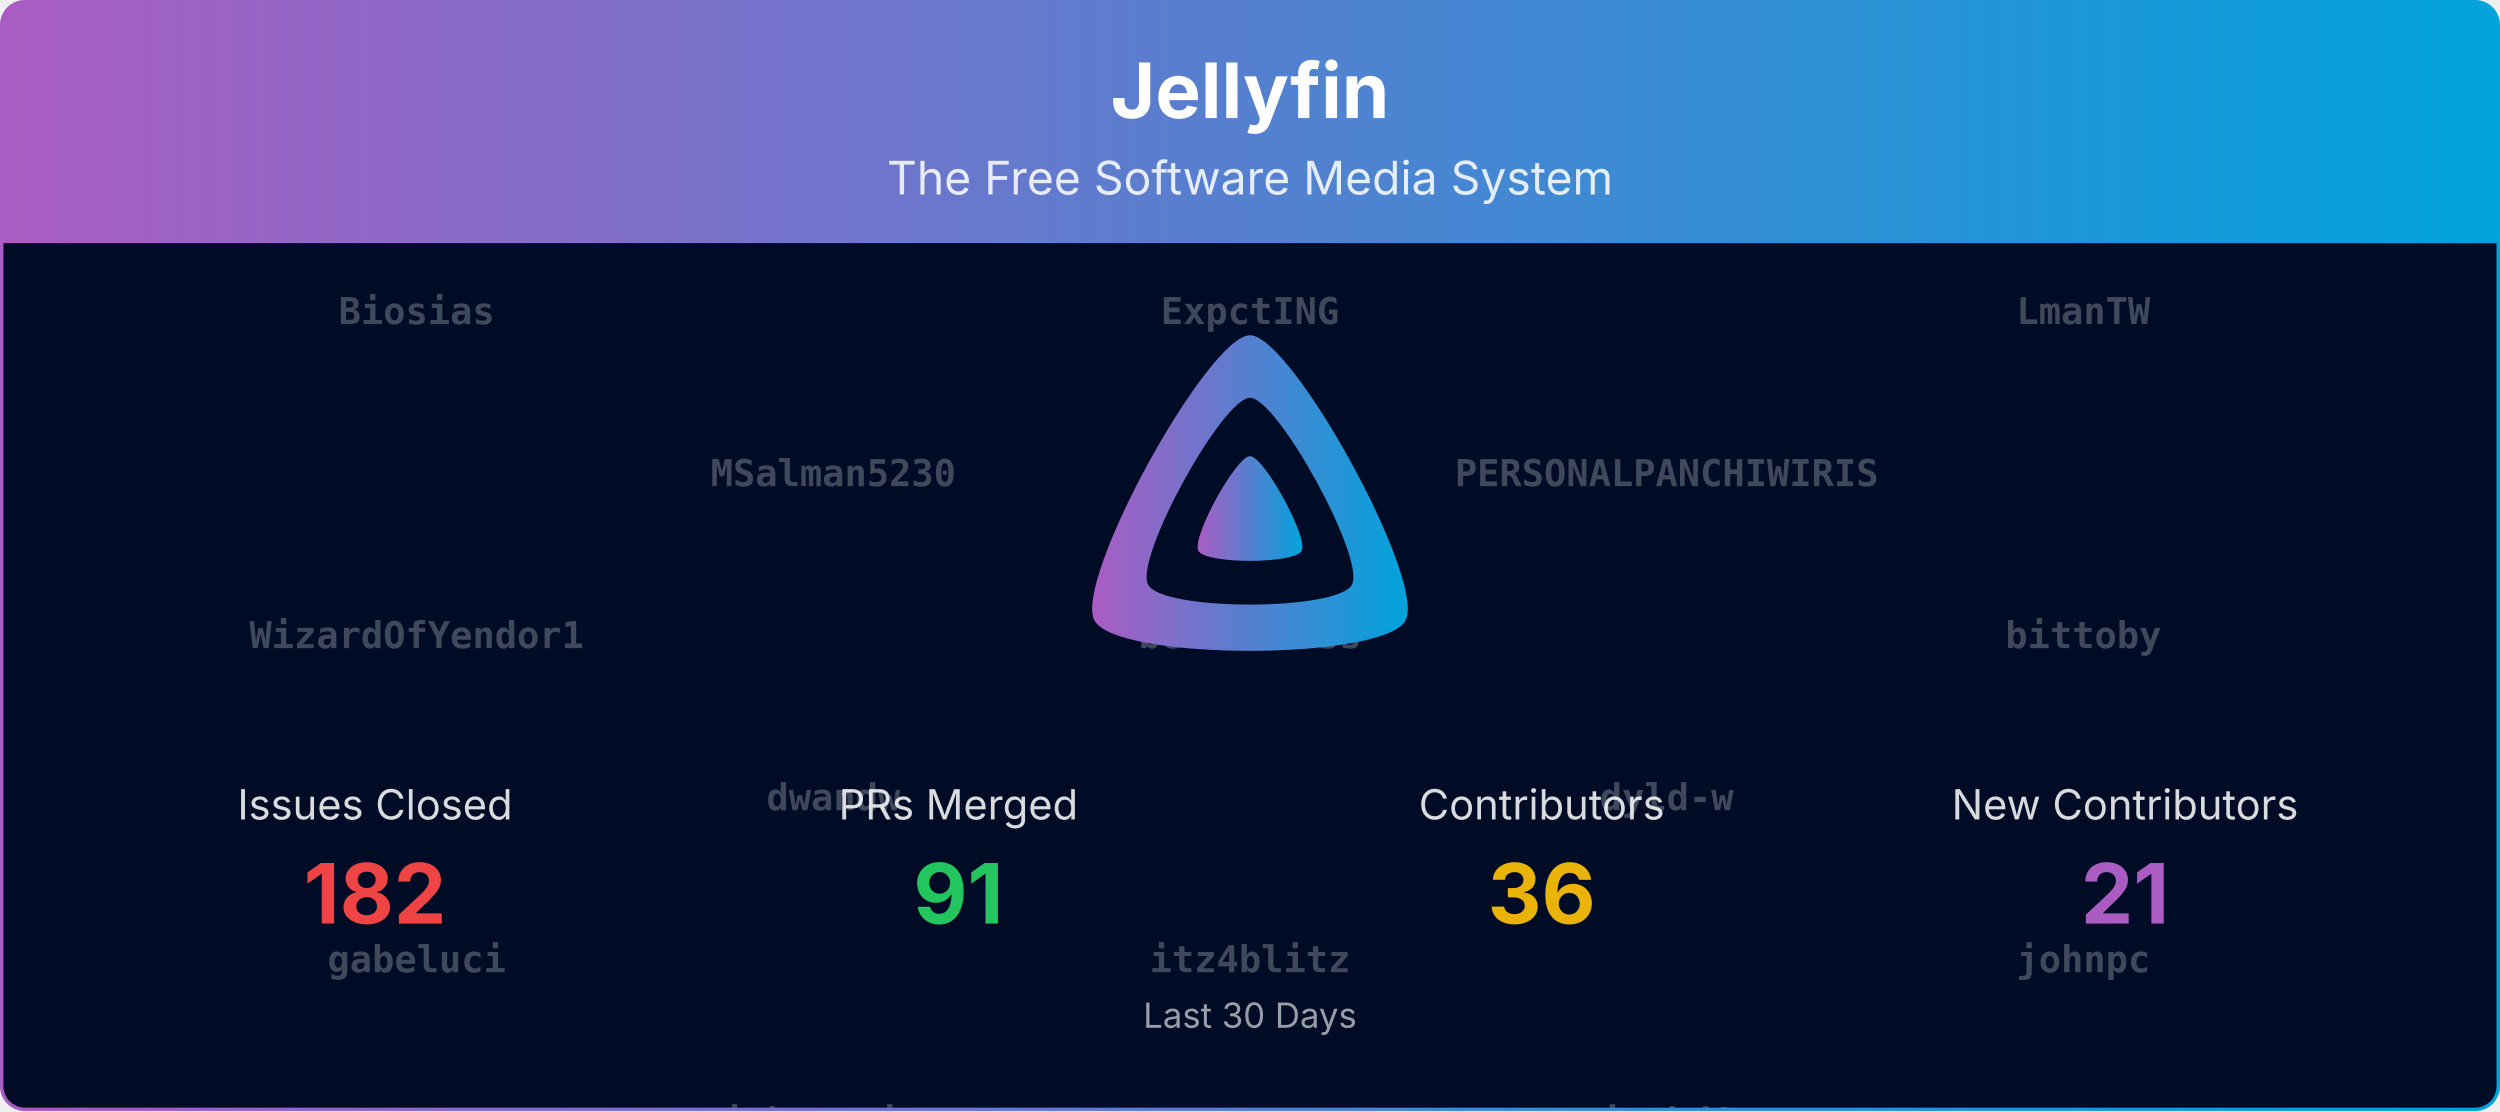
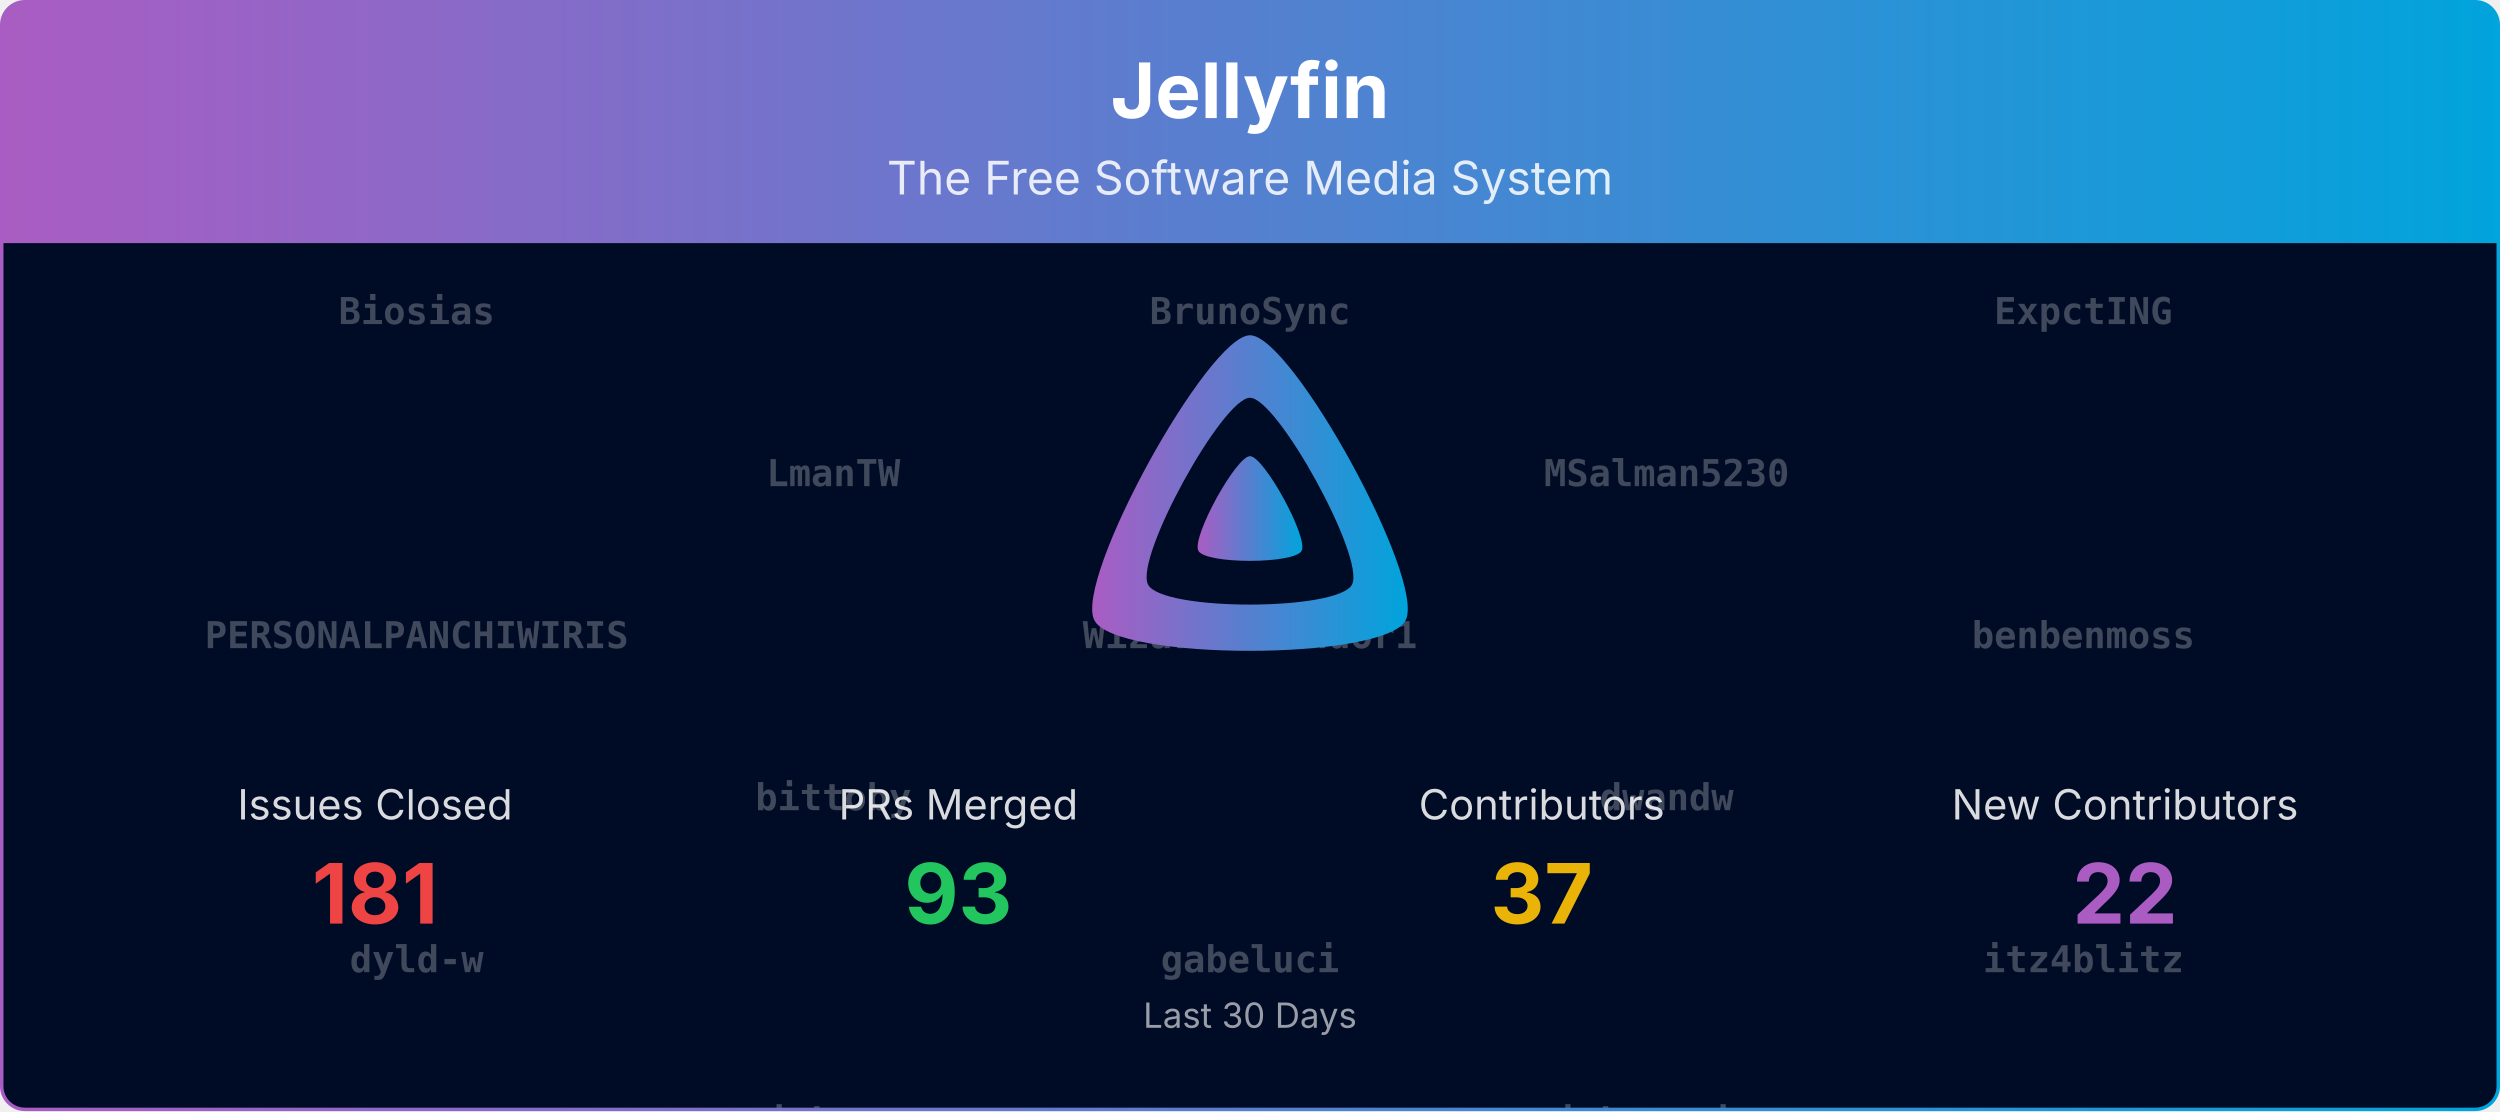
<svg xmlns="http://www.w3.org/2000/svg" viewBox="0 0 1080 480" width="100%" role="img" aria-label="Jellyfin">
  <defs>
    <linearGradient id="banner-jellyfin-grad" x1="0" y1="0" x2="1" y2="0">
      <stop offset="0%" stop-color="#AA5CC3" />
      <stop offset="100%" stop-color="#00A4DC" />
    </linearGradient>
    <clipPath id="banner-jellyfin-grad-clip">
      <rect x="0.75" y="0.75" width="1078.5" height="478.5" rx="10" ry="10" />
    </clipPath>
  </defs>
  <defs>
    <clipPath id="banner-jellyfin-grad-rain-clip">
      <rect x="0.75" y="105" width="1078.5" height="374.25" />
    </clipPath>
  </defs>
  <g clip-path="url(#banner-jellyfin-grad-clip)">
    <path d="M0.75,10.75 A10.0,10.0 0 0 1 10.75,0.75 L1069.25,0.75 A10.0,10.0 0 0 1 1079.25,10.75 L1079.25,105.00 L0.75,105.00 Z" fill="url(#banner-jellyfin-grad)" />
    <text x="540.0" y="51" text-anchor="middle" font-size="33" font-weight="700" font-family="Plus Jakarta Sans, system-ui, -apple-system, Segoe UI, sans-serif" fill="#ffffff">Jellyfin</text>
    <text x="540.0" y="84" text-anchor="middle" font-size="20" font-family="Plus Jakarta Sans, system-ui, -apple-system, Segoe UI, sans-serif" fill="#ffffff" opacity="0.85">The Free Software Media System</text>
    <rect x="0.75" y="105" width="1078.5" height="374.25" fill="#000b25" />
    <g opacity="0.25" clip-path="url(#banner-jellyfin-grad-rain-clip)" font-family="ui-monospace, SFMono-Regular, Menlo, Consolas, monospace" font-size="16" fill="#ffffff" text-anchor="middle">
      <g transform="translate(180.00,105)">
        <g>
          <animateTransform attributeName="transform" type="translate" values="0,-1120;0,0" dur="26.67s" begin="-0.00s" repeatCount="indefinite" />
          <text y="35.0" font-weight="700">Biosias</text>
-           <text y="175.0" font-weight="700">WizardOfYendor1</text>
-           <text y="315.0" font-weight="700">gabeluci</text>
-           <text y="455.0" font-weight="700">lcorbasson</text>
-           <text y="595.0" font-weight="700">twsouthwick</text>
+           <text y="175.0" font-weight="700">PERSONALPANCHIWIRIS</text>
+           <text y="315.0" font-weight="700">dyld-w</text>
+           <text y="455.0" font-weight="700">jtvhd6</text>
+           <text y="595.0" font-weight="700">tcsenpai</text>
          <text y="735.0">Bond-009</text>
          <text y="875.0">JPVenson</text>
          <text y="1015.0">Lampan-git</text>
          <text y="1155.0" font-weight="700">Biosias</text>
-           <text y="1295.0" font-weight="700">WizardOfYendor1</text>
-           <text y="1435.0" font-weight="700">gabeluci</text>
-           <text y="1575.0" font-weight="700">lcorbasson</text>
-           <text y="1715.0" font-weight="700">twsouthwick</text>
+           <text y="1295.0" font-weight="700">PERSONALPANCHIWIRIS</text>
+           <text y="1435.0" font-weight="700">dyld-w</text>
+           <text y="1575.0" font-weight="700">jtvhd6</text>
+           <text y="1715.0" font-weight="700">tcsenpai</text>
          <text y="1855.0">Bond-009</text>
          <text y="1995.0">JPVenson</text>
          <text y="2135.0">Lampan-git</text>
        </g>
      </g>
      <g transform="translate(540.00,105)">
        <g>
          <animateTransform attributeName="transform" type="translate" values="0,-1120;0,0" dur="26.67s" begin="-1.91s" repeatCount="indefinite" />
-           <text y="35.0" font-weight="700">ExpctING</text>
-           <text y="175.0" font-weight="700">benbenmoss</text>
-           <text y="315.0" font-weight="700">itz4blitz</text>
-           <text y="455.0" font-weight="700">llaforest</text>
-           <text y="595.0">Shadowghost</text>
-           <text y="735.0">dkanada</text>
-           <text y="875.0">nielsvanvelzen</text>
-           <text y="1015.0">renovate[bot]</text>
-           <text y="1155.0" font-weight="700">ExpctING</text>
-           <text y="1295.0" font-weight="700">benbenmoss</text>
-           <text y="1435.0" font-weight="700">itz4blitz</text>
-           <text y="1575.0" font-weight="700">llaforest</text>
-           <text y="1715.0">Shadowghost</text>
-           <text y="1855.0">dkanada</text>
-           <text y="1995.0">nielsvanvelzen</text>
-           <text y="2135.0">renovate[bot]</text>
+           <text y="35.0" font-weight="700">BrunoSync</text>
+           <text y="175.0" font-weight="700">WizardOfYendor1</text>
+           <text y="315.0" font-weight="700">gabeluci</text>
+           <text y="455.0" font-weight="700">lcorbasson</text>
+           <text y="595.0" font-weight="700">twsouthwick</text>
+           <text y="735.0">Shadowghost</text>
+           <text y="875.0">dkanada</text>
+           <text y="1015.0">nielsvanvelzen</text>
+           <text y="1155.0" font-weight="700">BrunoSync</text>
+           <text y="1295.0" font-weight="700">WizardOfYendor1</text>
+           <text y="1435.0" font-weight="700">gabeluci</text>
+           <text y="1575.0" font-weight="700">lcorbasson</text>
+           <text y="1715.0" font-weight="700">twsouthwick</text>
+           <text y="1855.0">Shadowghost</text>
+           <text y="1995.0">dkanada</text>
+           <text y="2135.0">nielsvanvelzen</text>
        </g>
      </g>
      <g transform="translate(900.00,105)">
        <g>
          <animateTransform attributeName="transform" type="translate" values="0,-1120;0,0" dur="26.67s" begin="-3.82s" repeatCount="indefinite" />
-           <text y="35.0" font-weight="700">LmanTW</text>
-           <text y="175.0" font-weight="700">bittoby</text>
-           <text y="315.0" font-weight="700">johnpc</text>
-           <text y="455.0" font-weight="700">poytiis</text>
-           <text y="595.0">tjwalkr3</text>
-           <text y="735.0">IDisposable</text>
-           <text y="875.0">KGT1</text>
-           <text y="1015.0">MBR-0001</text>
-           <text y="1155.0" font-weight="700">LmanTW</text>
-           <text y="1295.0" font-weight="700">bittoby</text>
-           <text y="1435.0" font-weight="700">johnpc</text>
-           <text y="1575.0" font-weight="700">poytiis</text>
-           <text y="1715.0">tjwalkr3</text>
-           <text y="1855.0">IDisposable</text>
-           <text y="1995.0">KGT1</text>
-           <text y="2135.0">MBR-0001</text>
+           <text y="35.0" font-weight="700">ExpctING</text>
+           <text y="175.0" font-weight="700">benbenmoss</text>
+           <text y="315.0" font-weight="700">itz4blitz</text>
+           <text y="455.0" font-weight="700">llaforest</text>
+           <text y="595.0">renovate[bot]</text>
+           <text y="735.0">tjwalkr3</text>
+           <text y="875.0">IDisposable</text>
+           <text y="1015.0">KGT1</text>
+           <text y="1155.0" font-weight="700">ExpctING</text>
+           <text y="1295.0" font-weight="700">benbenmoss</text>
+           <text y="1435.0" font-weight="700">itz4blitz</text>
+           <text y="1575.0" font-weight="700">llaforest</text>
+           <text y="1715.0">renovate[bot]</text>
+           <text y="1855.0">tjwalkr3</text>
+           <text y="1995.0">IDisposable</text>
+           <text y="2135.0">KGT1</text>
        </g>
      </g>
      <g transform="translate(360.00,105)">
        <g>
          <animateTransform attributeName="transform" type="translate" values="0,-1120;0,0" dur="26.67s" begin="-5.73s" repeatCount="indefinite" />
-           <text y="105.0" font-weight="700">MSalman5230</text>
-           <text y="245.0" font-weight="700">dwandw</text>
-           <text y="385.0" font-weight="700">jskoetsier</text>
-           <text y="525.0" font-weight="700">sevenrats</text>
-           <text y="665.0">TheMelmacian</text>
-           <text y="805.0">gnattu</text>
-           <text y="945.0">nyanmisaka</text>
-           <text y="1085.0">theguymadmax</text>
-           <text y="1225.0" font-weight="700">MSalman5230</text>
-           <text y="1365.0" font-weight="700">dwandw</text>
-           <text y="1505.0" font-weight="700">jskoetsier</text>
-           <text y="1645.0" font-weight="700">sevenrats</text>
-           <text y="1785.0">TheMelmacian</text>
-           <text y="1925.0">gnattu</text>
-           <text y="2065.0">nyanmisaka</text>
-           <text y="2205.0">theguymadmax</text>
+           <text y="105.0" font-weight="700">LmanTW</text>
+           <text y="245.0" font-weight="700">bittoby</text>
+           <text y="385.0" font-weight="700">johnpc</text>
+           <text y="525.0" font-weight="700">poytiis</text>
+           <text y="665.0">MBR-0001</text>
+           <text y="805.0">TheMelmacian</text>
+           <text y="945.0">gnattu</text>
+           <text y="1085.0">nyanmisaka</text>
+           <text y="1225.0" font-weight="700">LmanTW</text>
+           <text y="1365.0" font-weight="700">bittoby</text>
+           <text y="1505.0" font-weight="700">johnpc</text>
+           <text y="1645.0" font-weight="700">poytiis</text>
+           <text y="1785.0">MBR-0001</text>
+           <text y="1925.0">TheMelmacian</text>
+           <text y="2065.0">gnattu</text>
+           <text y="2205.0">nyanmisaka</text>
        </g>
      </g>
      <g transform="translate(720.00,105)">
        <g>
          <animateTransform attributeName="transform" type="translate" values="0,-1120;0,0" dur="26.67s" begin="-7.64s" repeatCount="indefinite" />
-           <text y="105.0" font-weight="700">PERSONALPANCHIWIRIS</text>
-           <text y="245.0" font-weight="700">dyld-w</text>
-           <text y="385.0" font-weight="700">jtvhd6</text>
-           <text y="525.0" font-weight="700">tcsenpai</text>
-           <text y="665.0" font-weight="700">Biosias</text>
-           <text y="805.0">Shadowghost</text>
-           <text y="945.0" font-weight="700">johnpc</text>
-           <text y="1085.0">theguymadmax</text>
-           <text y="1225.0" font-weight="700">PERSONALPANCHIWIRIS</text>
-           <text y="1365.0" font-weight="700">dyld-w</text>
-           <text y="1505.0" font-weight="700">jtvhd6</text>
-           <text y="1645.0" font-weight="700">tcsenpai</text>
-           <text y="1785.0" font-weight="700">Biosias</text>
-           <text y="1925.0">Shadowghost</text>
-           <text y="2065.0" font-weight="700">johnpc</text>
-           <text y="2205.0">theguymadmax</text>
+           <text y="105.0" font-weight="700">MSalman5230</text>
+           <text y="245.0" font-weight="700">dwandw</text>
+           <text y="385.0" font-weight="700">jskoetsier</text>
+           <text y="525.0" font-weight="700">sevenrats</text>
+           <text y="665.0">theguymadmax</text>
+           <text y="805.0" font-weight="700">Biosias</text>
+           <text y="945.0" font-weight="700">MSalman5230</text>
+           <text y="1085.0" font-weight="700">gabeluci</text>
+           <text y="1225.0" font-weight="700">MSalman5230</text>
+           <text y="1365.0" font-weight="700">dwandw</text>
+           <text y="1505.0" font-weight="700">jskoetsier</text>
+           <text y="1645.0" font-weight="700">sevenrats</text>
+           <text y="1785.0">theguymadmax</text>
+           <text y="1925.0" font-weight="700">Biosias</text>
+           <text y="2065.0" font-weight="700">MSalman5230</text>
+           <text y="2205.0" font-weight="700">gabeluci</text>
        </g>
      </g>
    </g>
    <g transform="translate(465.00,138.00) scale(0.29297)">
      <path fill="url(#banner-jellyfin-grad)" fill-rule="evenodd" d="M256,23.3c-61.6,0-259.8,359.4-229.6,420.1s429.3,60,459.2,0S317.6,23.3,256,23.3zM406.5,390.8c-19.6,39.3-281.1,39.8-300.9,0s110.1-275.3,150.4-275.3S426.1,351.4,406.5,390.8z" />
      <path fill="url(#banner-jellyfin-grad)" d="M256,201.6c-20.4,0-86.2,119.3-76.2,139.4s142.5,19.9,152.4,0S276.5,201.6,256,201.6z" />
    </g>
    <text x="162.0" y="354.0" text-anchor="middle" font-size="18" font-family="Plus Jakarta Sans, system-ui, -apple-system, Segoe UI, sans-serif" fill="#ffffff" opacity="0.85">Issues Closed</text>
-     <text x="162.0" y="399.0" text-anchor="middle" font-size="36" font-weight="700" font-family="Plus Jakarta Sans, system-ui, -apple-system, Segoe UI, sans-serif" fill="#ef4444">182</text>
+     <text x="162.0" y="399.0" text-anchor="middle" font-size="36" font-weight="700" font-family="Plus Jakarta Sans, system-ui, -apple-system, Segoe UI, sans-serif" fill="#ef4444">181</text>
    <text x="414.0" y="354.0" text-anchor="middle" font-size="18" font-family="Plus Jakarta Sans, system-ui, -apple-system, Segoe UI, sans-serif" fill="#ffffff" opacity="0.85">PRs Merged</text>
-     <text x="414.0" y="399.0" text-anchor="middle" font-size="36" font-weight="700" font-family="Plus Jakarta Sans, system-ui, -apple-system, Segoe UI, sans-serif" fill="#22c55e">91</text>
+     <text x="414.0" y="399.0" text-anchor="middle" font-size="36" font-weight="700" font-family="Plus Jakarta Sans, system-ui, -apple-system, Segoe UI, sans-serif" fill="#22c55e">93</text>
    <text x="666.0" y="354.0" text-anchor="middle" font-size="18" font-family="Plus Jakarta Sans, system-ui, -apple-system, Segoe UI, sans-serif" fill="#ffffff" opacity="0.85">Contributors</text>
-     <text x="666.0" y="399.0" text-anchor="middle" font-size="36" font-weight="700" font-family="Plus Jakarta Sans, system-ui, -apple-system, Segoe UI, sans-serif" fill="#eab308">36</text>
+     <text x="666.0" y="399.0" text-anchor="middle" font-size="36" font-weight="700" font-family="Plus Jakarta Sans, system-ui, -apple-system, Segoe UI, sans-serif" fill="#eab308">37</text>
    <text x="918.0" y="354.0" text-anchor="middle" font-size="18" font-family="Plus Jakarta Sans, system-ui, -apple-system, Segoe UI, sans-serif" fill="#ffffff" opacity="0.85">New Contributors</text>
-     <text x="918.0" y="399.0" text-anchor="middle" font-size="36" font-weight="700" font-family="Plus Jakarta Sans, system-ui, -apple-system, Segoe UI, sans-serif" fill="#AA5CC3">21</text>
+     <text x="918.0" y="399.0" text-anchor="middle" font-size="36" font-weight="700" font-family="Plus Jakarta Sans, system-ui, -apple-system, Segoe UI, sans-serif" fill="#AA5CC3">22</text>
    <text x="540.0" y="444.0" text-anchor="middle" font-size="15" font-family="Plus Jakarta Sans, system-ui, -apple-system, Segoe UI, sans-serif" fill="#ffffff" opacity="0.6">Last 30 Days</text>
  </g>
  <rect x="0.75" y="0.75" width="1078.5" height="478.5" rx="10" ry="10" fill="none" stroke="url(#banner-jellyfin-grad)" stroke-width="1.5" />
</svg>
